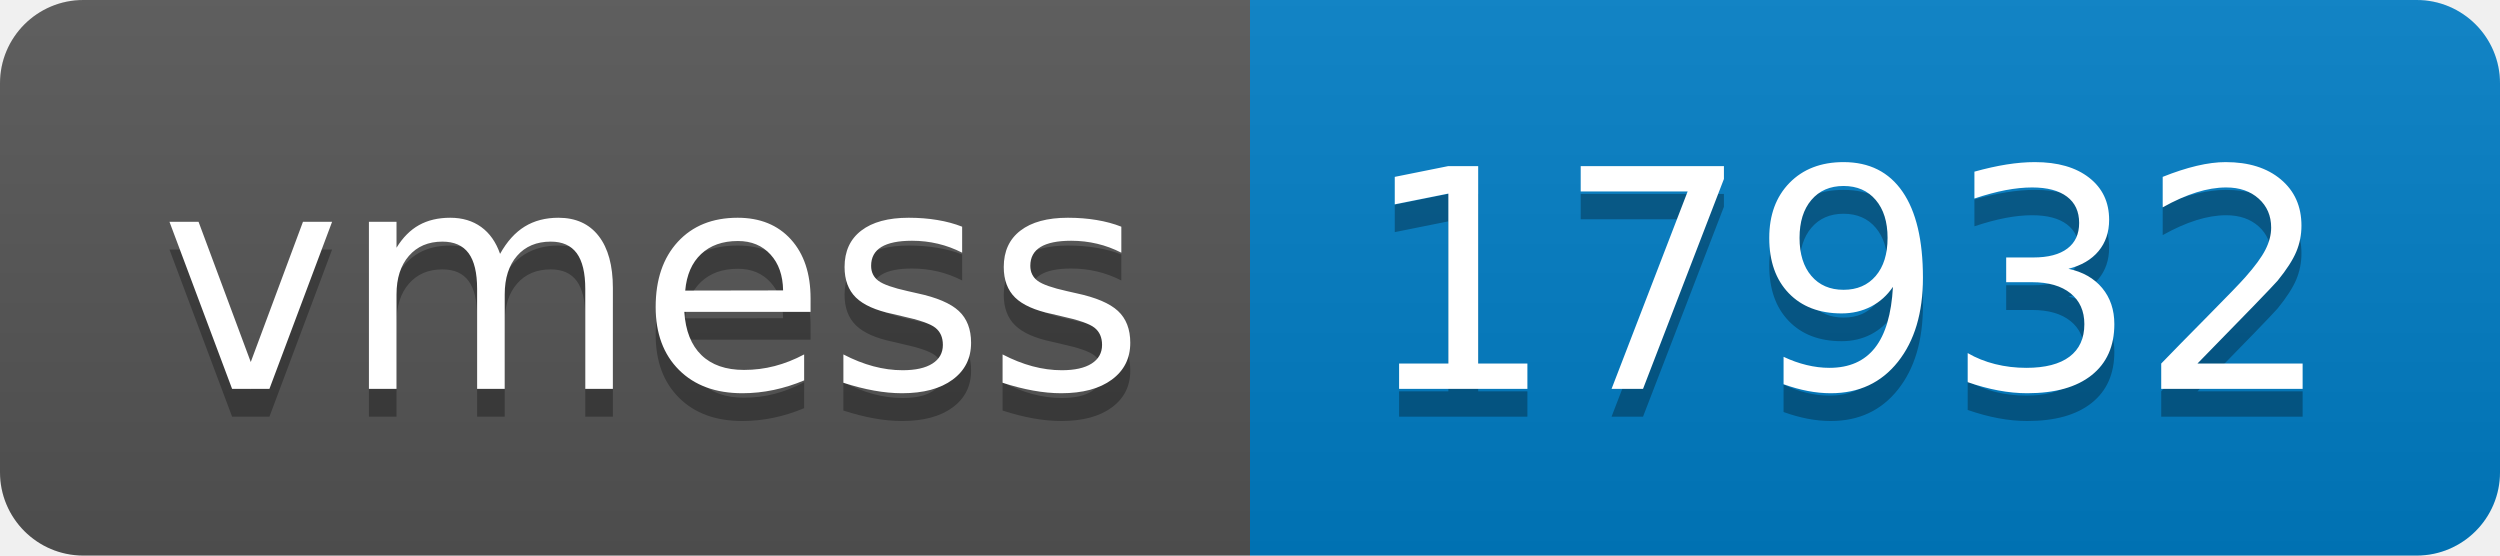
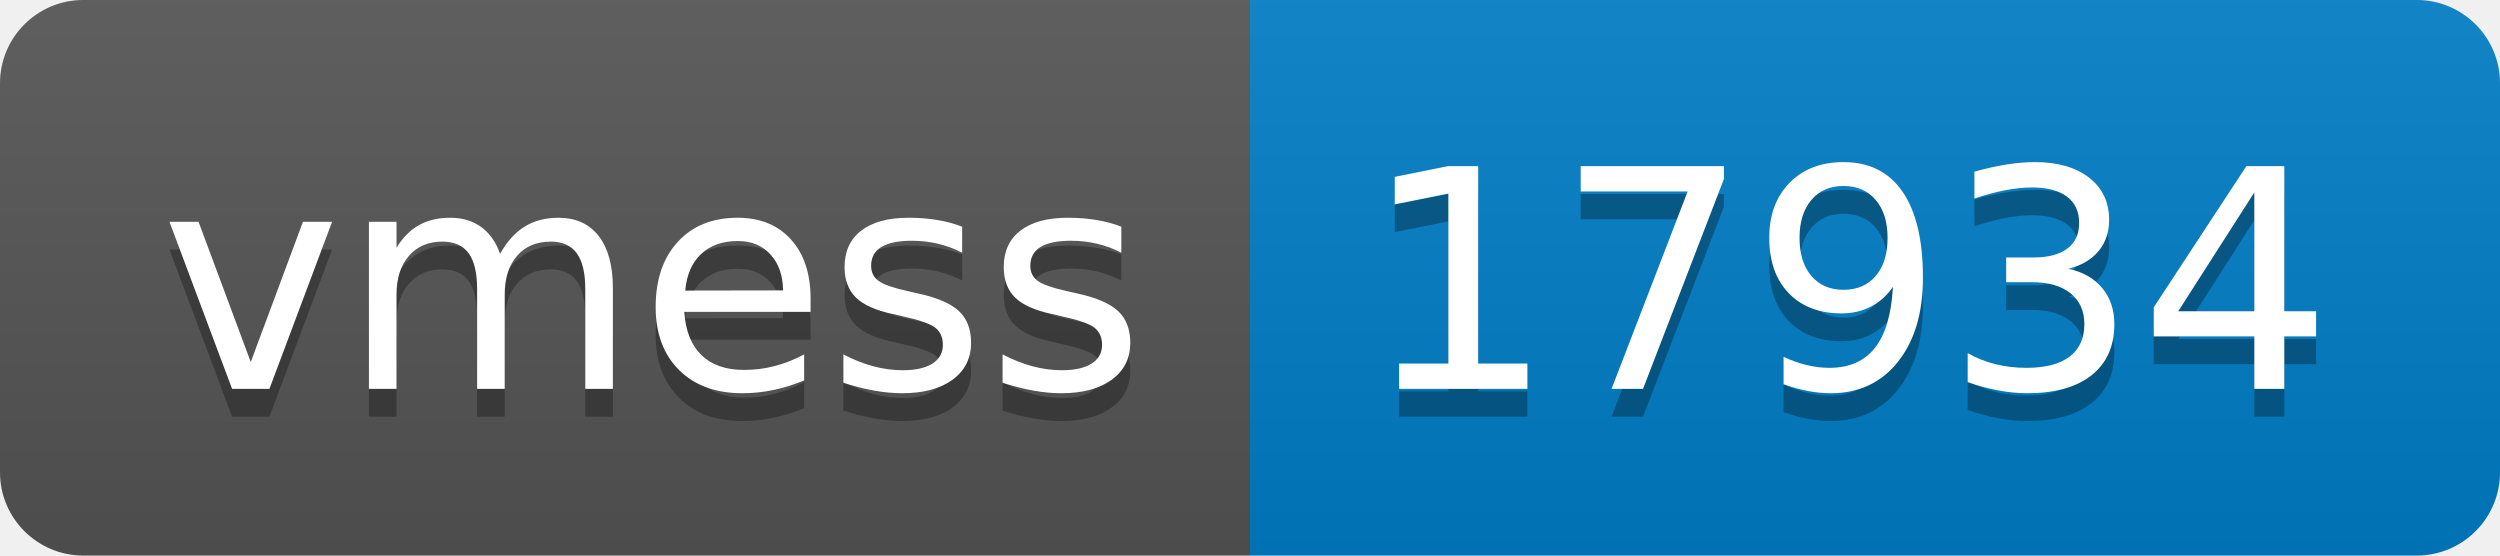
- <svg xmlns="http://www.w3.org/2000/svg" width="90" height="20" role="img" aria-label="vmess: 17932">
+ <svg xmlns="http://www.w3.org/2000/svg" width="90" height="20" role="img" aria-label="vmess: 17934">
  <linearGradient id="s" x2="0" y2="100%">
    <stop offset="0" stop-color="#bbb" stop-opacity=".1" />
    <stop offset="1" stop-opacity=".1" />
  </linearGradient>
  <clipPath id="r">
    <rect width="90" height="20" rx="3" fill="#fff" />
  </clipPath>
  <g clip-path="url(#r)">
    <rect width="45" height="20" fill="#555" />
    <rect x="45" width="45" height="20" fill="#007ec6" />
    <rect width="90" height="20" fill="url(#s)" />
  </g>
  <g fill="#fff" text-anchor="middle" font-family="Verdana,Geneva,DejaVu Sans,sans-serif" text-rendering="geometricPrecision" font-size="110">
    <text aria-hidden="true" x="235" y="150" fill="#010101" fill-opacity=".3" transform="scale(.1)" textLength="350">vmess</text>
    <text x="235" y="140" transform="scale(.1)" fill="#fff" textLength="350">vmess</text>
-     <text aria-hidden="true" x="665" y="150" fill="#010101" fill-opacity=".3" transform="scale(.1)" textLength="350">17932</text>
-     <text x="665" y="140" transform="scale(.1)" fill="#fff" textLength="350">17932</text>
+     <text aria-hidden="true" x="665" y="150" fill="#010101" fill-opacity=".3" transform="scale(.1)" textLength="350">17934</text>
+     <text x="665" y="140" transform="scale(.1)" fill="#fff" textLength="350">17934</text>
  </g>
</svg>
